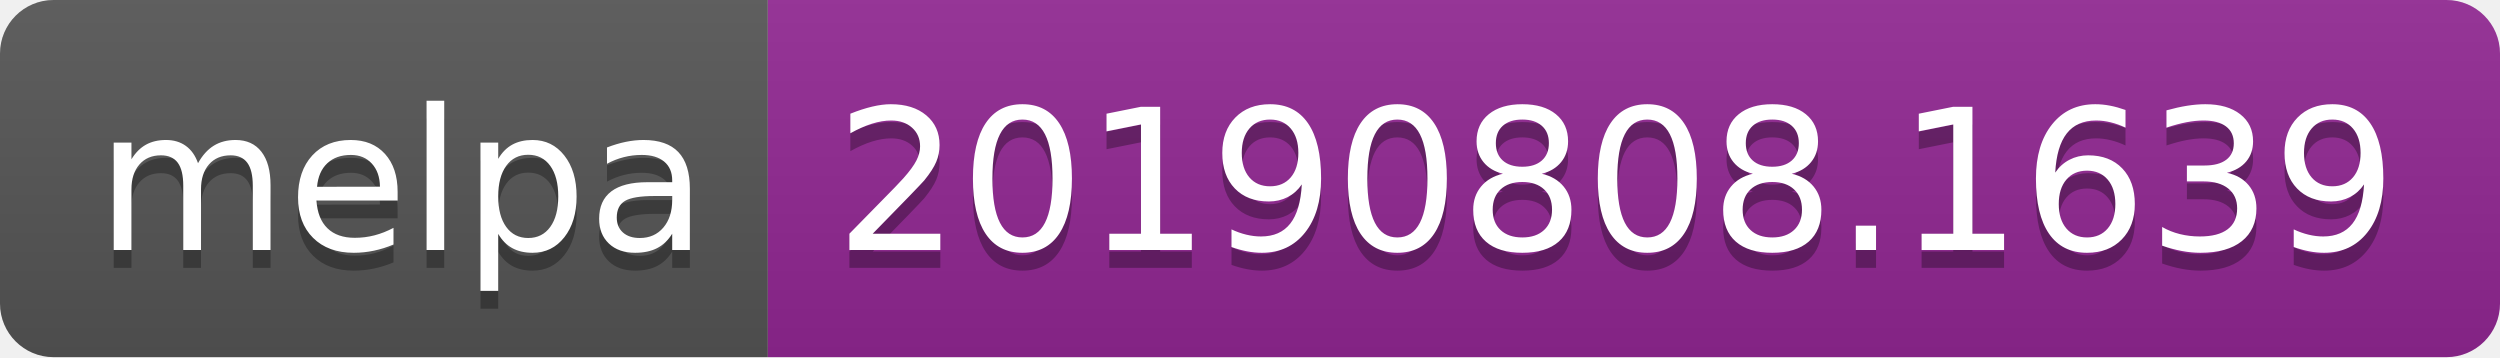
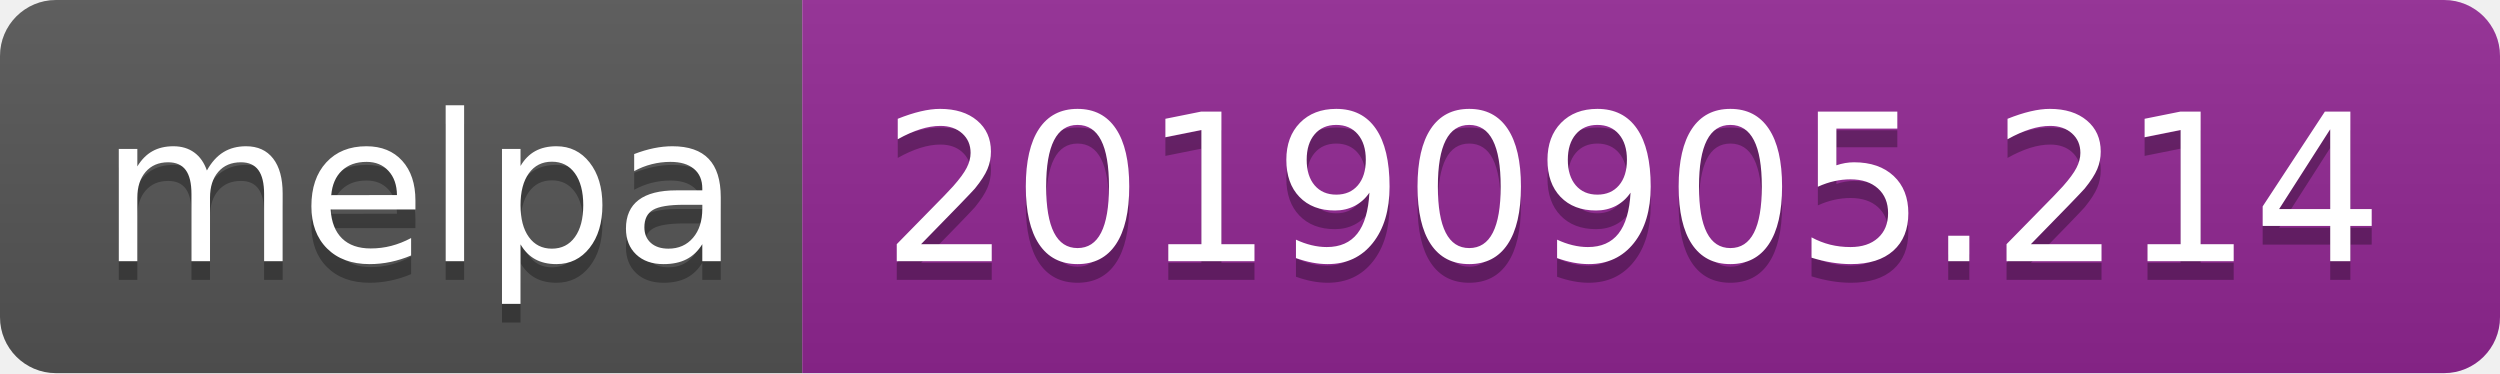
- <svg xmlns="http://www.w3.org/2000/svg" width="140" height="20">
+ <svg xmlns="http://www.w3.org/2000/svg" width="134" height="20">
  <linearGradient id="b" x2="0" y2="100%">
    <stop offset="0" stop-color="#bbb" stop-opacity=".1" />
    <stop offset="1" stop-opacity=".1" />
  </linearGradient>
  <clipPath id="a">
-     <rect width="140" height="20" rx="3" fill="#fff" />
+     <rect width="134" height="20" rx="3" fill="#fff" />
  </clipPath>
  <g clip-path="url(#a)">
    <path fill="#555" d="M0 0h43v20H0z" />
-     <path fill="#922793" d="M43 0h97v20H43z" />
-     <path fill="url(#b)" d="M0 0h140v20H0z" />
+     <path fill="#922793" d="M43 0h91v20H43z" />
+     <path fill="url(#b)" d="M0 0h134v20H0z" />
  </g>
  <g fill="#fff" text-anchor="middle" font-family="DejaVu Sans,Verdana,Geneva,sans-serif" font-size="110">
    <text x="225" y="150" fill="#010101" fill-opacity=".3" transform="scale(.1)" textLength="330">melpa</text>
    <text x="225" y="140" transform="scale(.1)" textLength="330">melpa</text>
-     <text x="905" y="150" fill="#010101" fill-opacity=".3" transform="scale(.1)" textLength="870">20190808.1639</text>
-     <text x="905" y="140" transform="scale(.1)" textLength="870">20190808.1639</text>
+     <text x="875" y="150" fill="#010101" fill-opacity=".3" transform="scale(.1)" textLength="810">20190905.214</text>
+     <text x="875" y="140" transform="scale(.1)" textLength="810">20190905.214</text>
  </g>
</svg>
